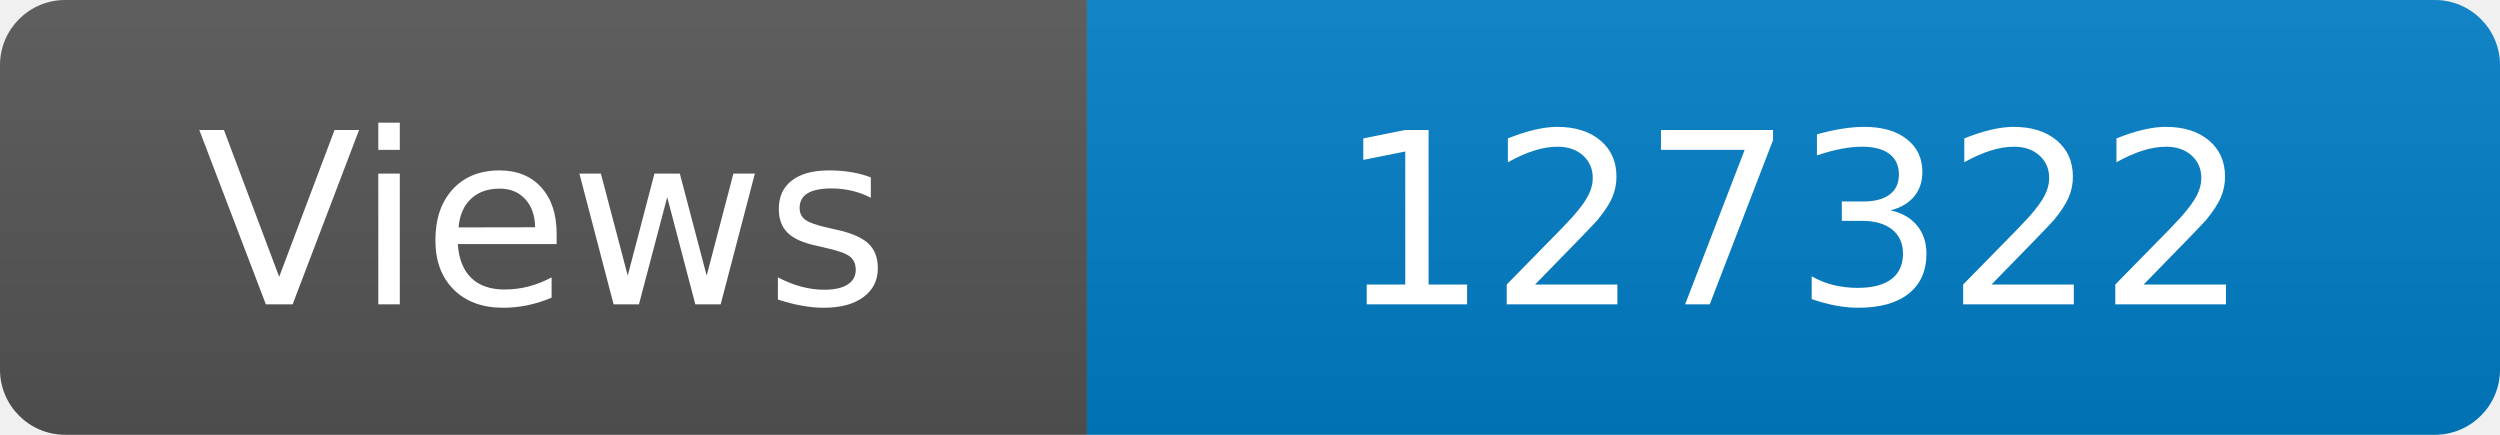
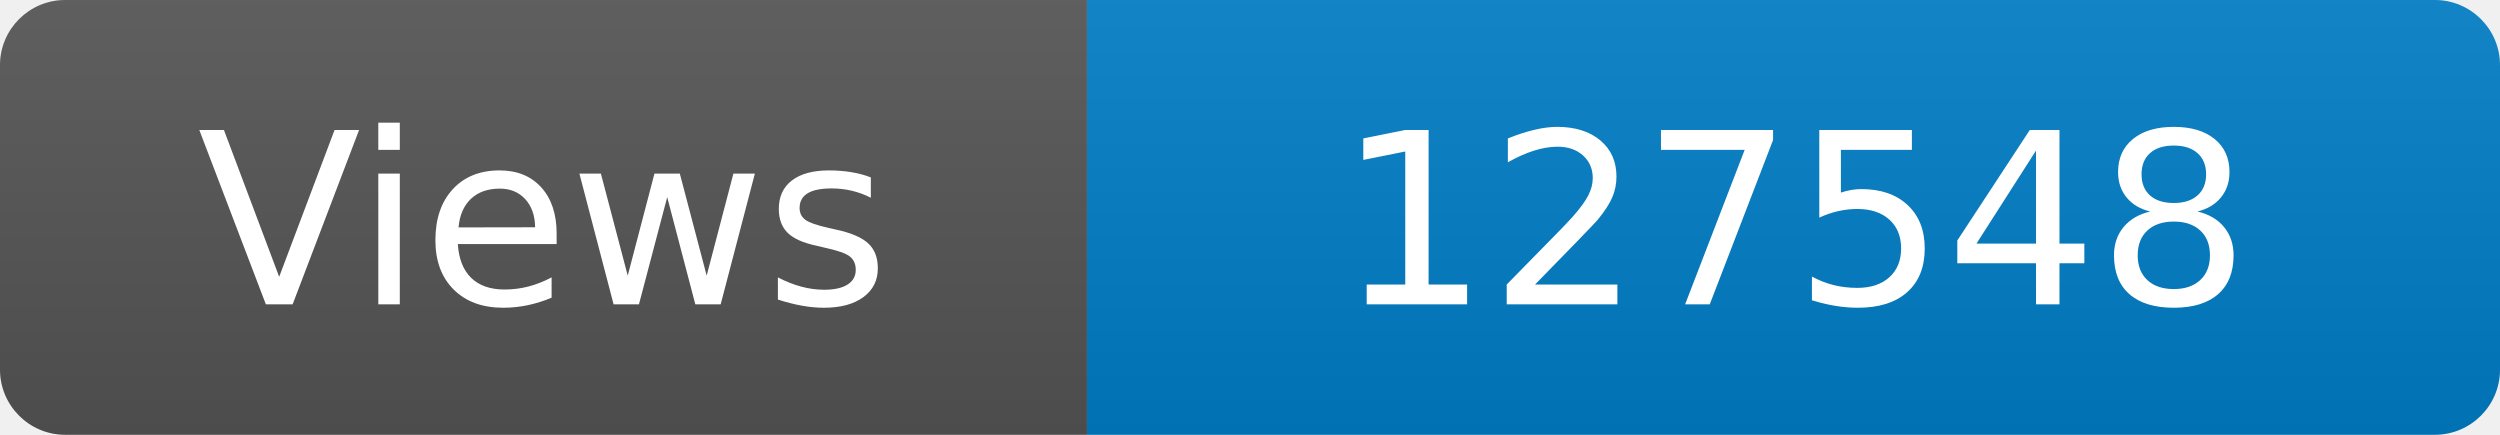
<svg xmlns="http://www.w3.org/2000/svg" width="115" height="20" role="img" aria-label="Maintained?: yes">
  <linearGradient id="s" x2="0" y2="100%">
    <stop offset="0" stop-color="#bbb" stop-opacity=".1" />
    <stop offset="1" stop-opacity=".1" />
  </linearGradient>
  <clipPath id="r">
    <rect width="115" height="20" rx="3" fill="#fff" />
  </clipPath>
  <g clip-path="url(#r)">
    <rect width="50" height="20" fill="#555" />
    <rect x="50" width="160" height="20" fill="#007ec6" />
    <rect width="115" height="20" fill="url(#s)" />
  </g>
  <g fill="#fff" text-anchor="middle" font-family="Verdana,Geneva,DejaVu Sans,sans-serif" font-size="110">
    <text x="250" y="140" transform="scale(.1)" fill="#fff">Views</text>
-     <text x="825" y="140" transform="scale(.1)" fill="#fff">127322</text>
+     <text x="825" y="140" transform="scale(.1)" fill="#fff">127548</text>
  </g>
</svg>
